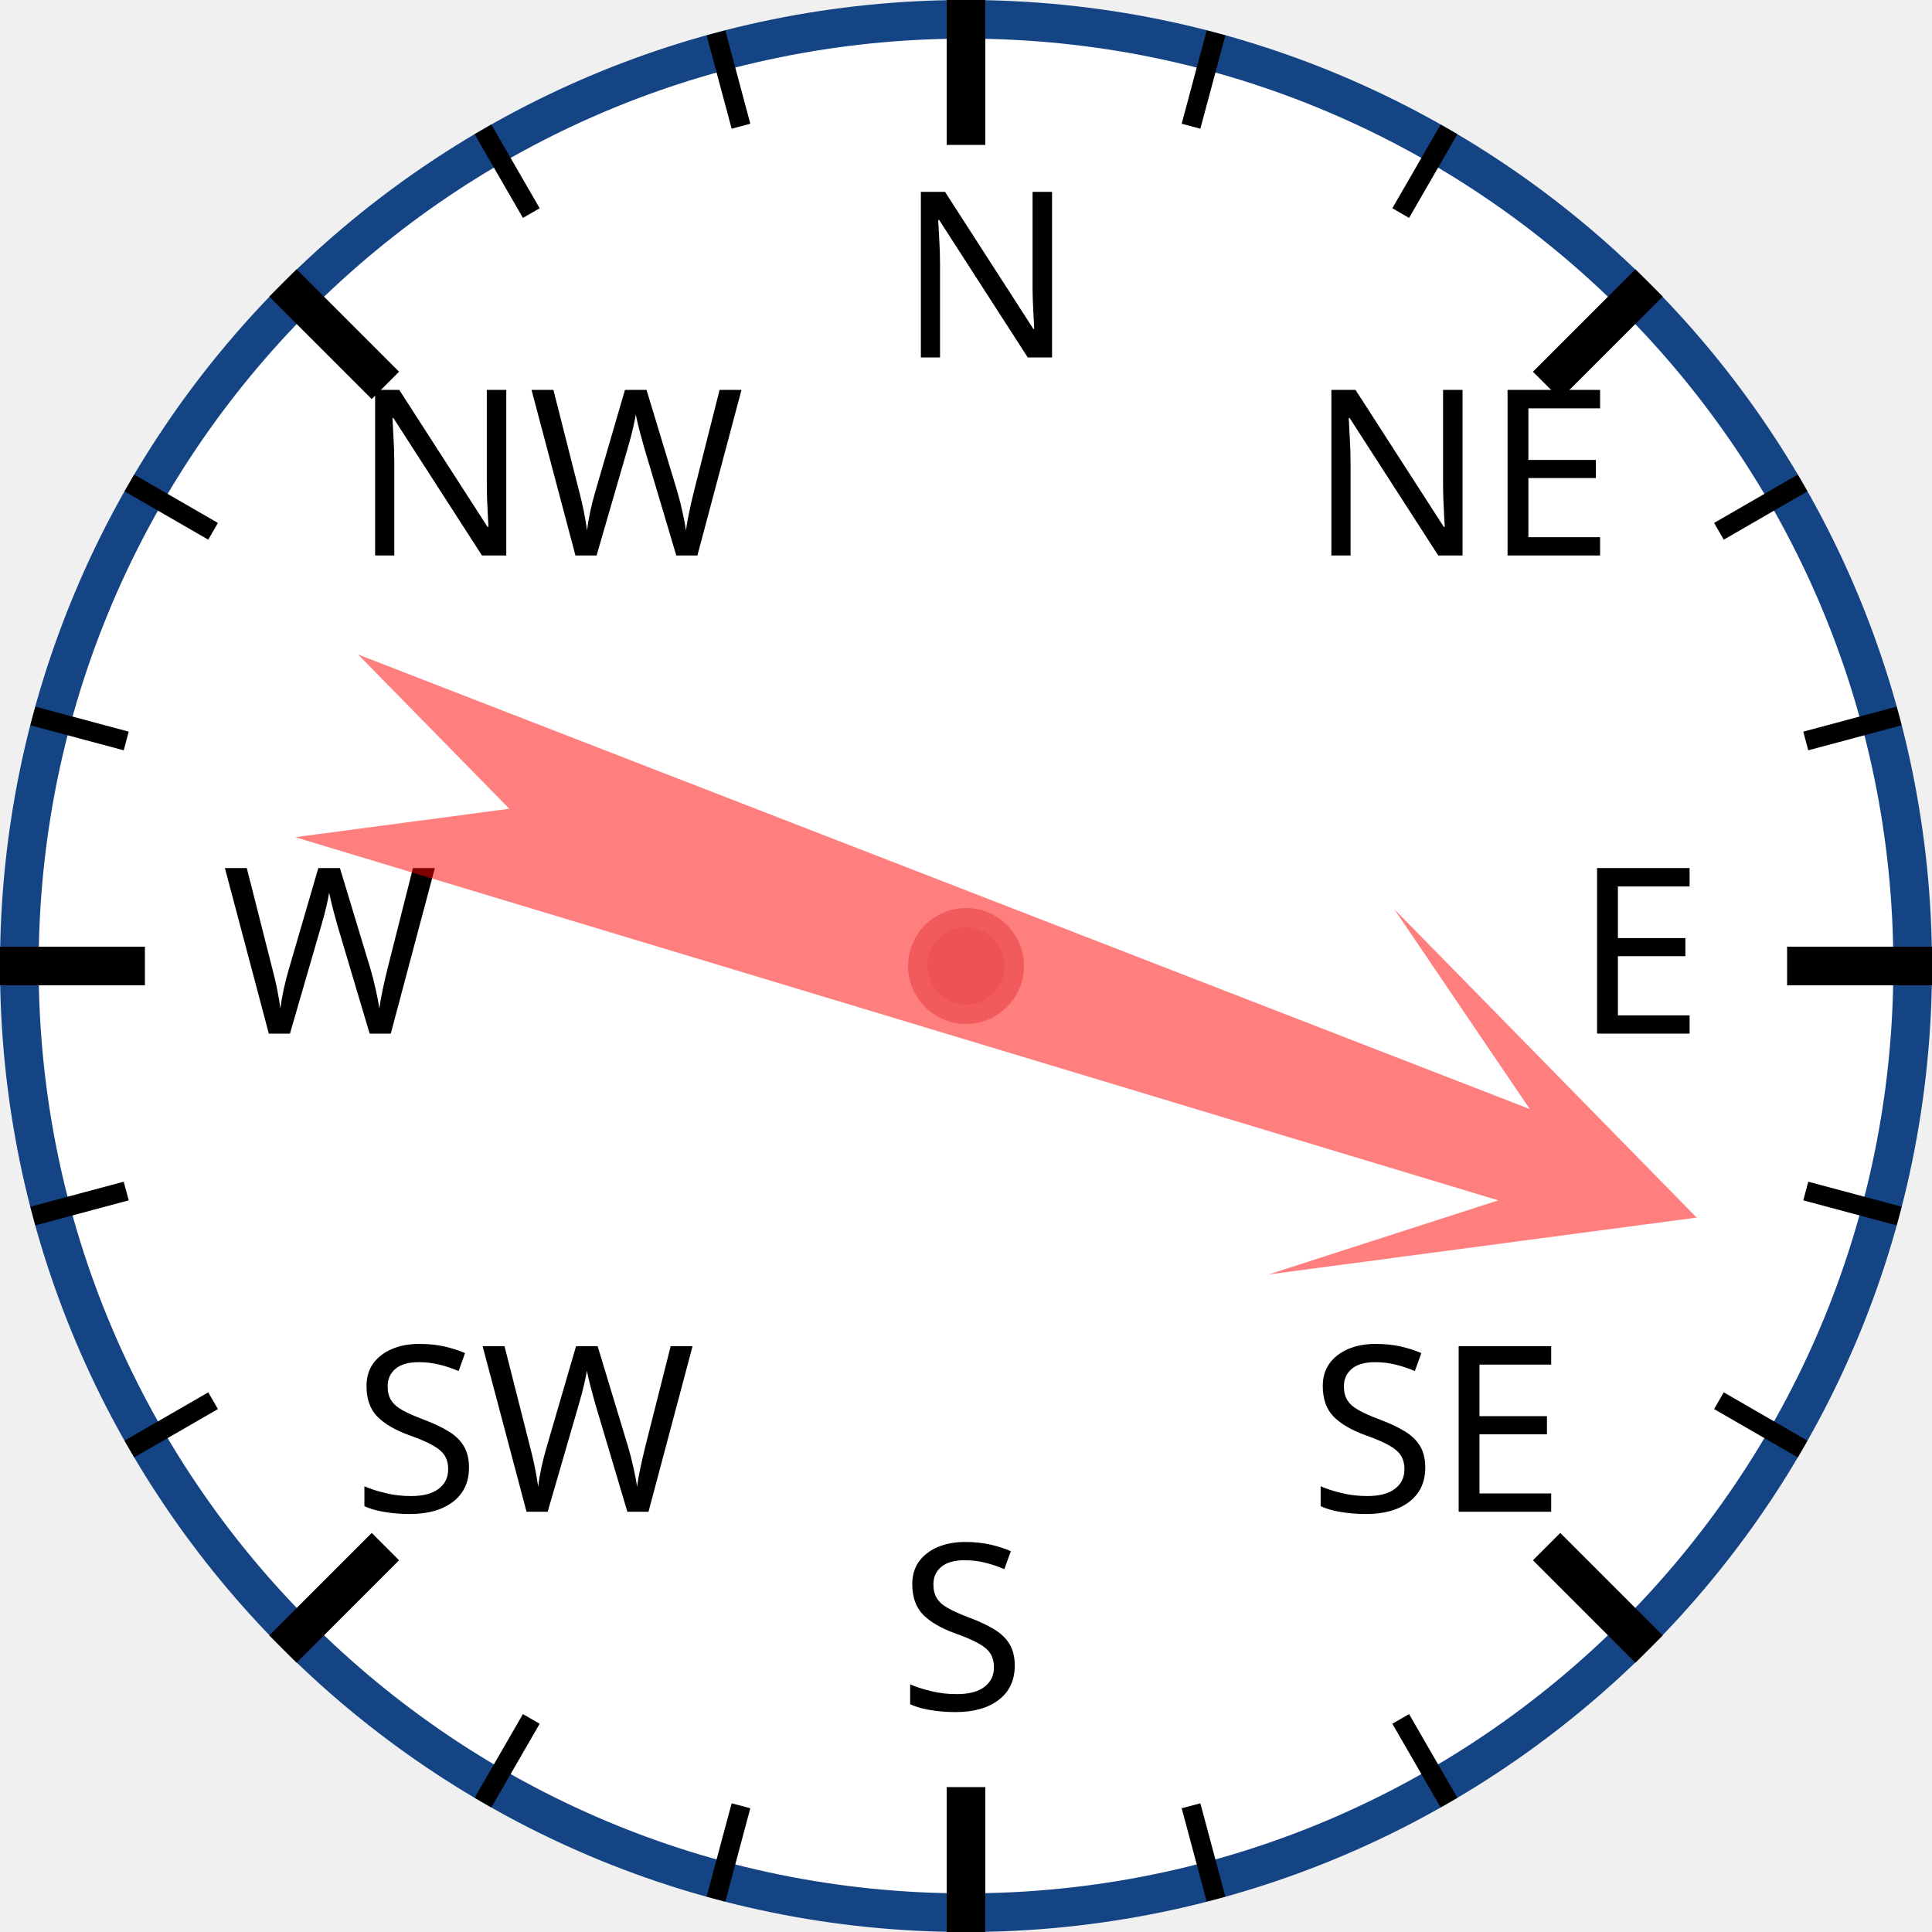
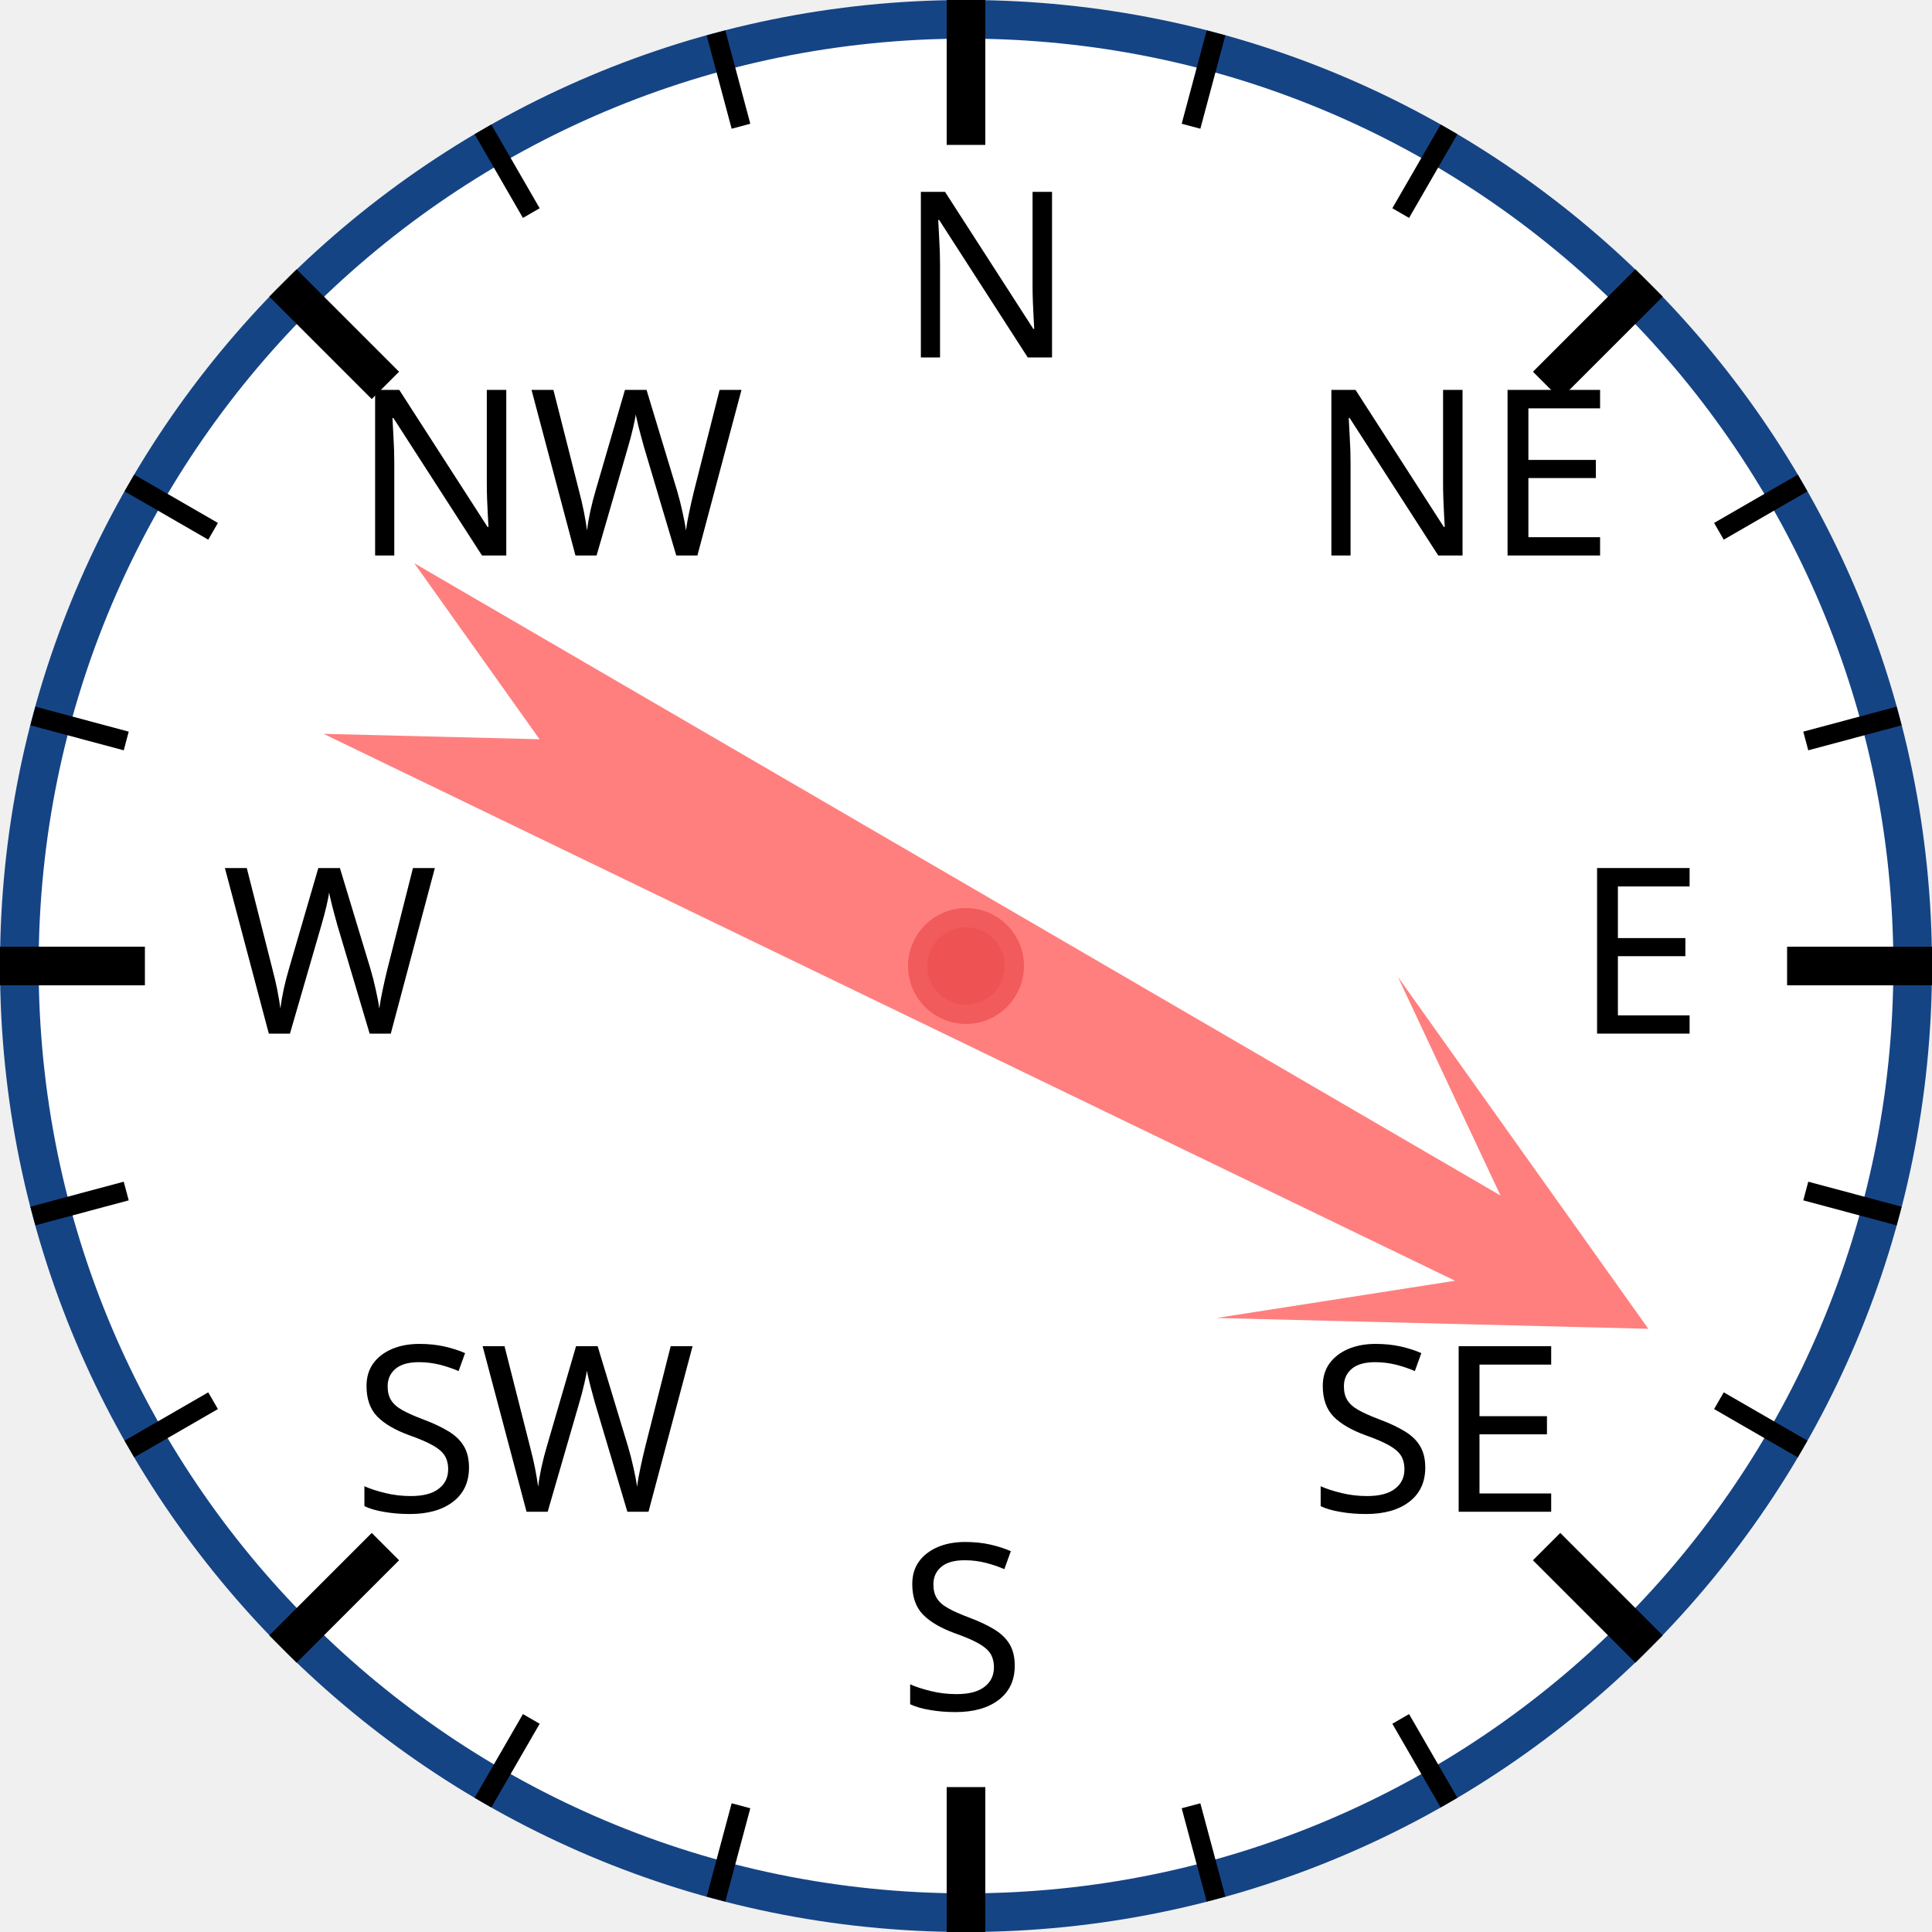
<svg xmlns="http://www.w3.org/2000/svg" width="120px" height="120px" viewBox="0 0 200 200">
  <circle cx="100" cy="100" r="98" style="fill: white; stroke: #154485; stroke-width: 4;" />
  <text x="93.0" y="37.0" style="font-family: sans-serif; font-size: 18pt;">N</text>
  <line x1="100.0" y1="0.0" x2="100.0" y2="15.0" style="stroke: black; stroke-width: 4;" />
  <line x1="74.118" y1="3.407" x2="76.706" y2="13.067" style="stroke: black; stroke-width: 2;" />
  <line x1="50" y1="13.397" x2="55" y2="22.058" style="stroke: black; stroke-width: 2;" />
  <text x="36.503" y="57.503" style="font-family: sans-serif; font-size: 18pt;">NW</text>
  <line x1="29.289" y1="29.289" x2="39.896" y2="39.896" style="stroke: black; stroke-width: 4;" />
  <line x1="13.397" y1="50" x2="22.058" y2="55" style="stroke: black; stroke-width: 2;" />
  <line x1="3.407" y1="74.118" x2="13.067" y2="76.706" style="stroke: black; stroke-width: 2;" />
  <text x="23.0" y="107.0" style="font-family: sans-serif; font-size: 18pt;">W</text>
  <line x1="0.0" y1="100.0" x2="15.0" y2="100.0" style="stroke: black; stroke-width: 4;" />
  <line x1="3.407" y1="125.882" x2="13.067" y2="123.294" style="stroke: black; stroke-width: 2;" />
  <line x1="13.397" y1="150" x2="22.058" y2="145" style="stroke: black; stroke-width: 2;" />
  <text x="36.503" y="156.497" style="font-family: sans-serif; font-size: 18pt;">SW</text>
  <line x1="29.289" y1="170.711" x2="39.896" y2="160.104" style="stroke: black; stroke-width: 4;" />
  <line x1="50" y1="186.603" x2="55" y2="177.942" style="stroke: black; stroke-width: 2;" />
  <line x1="74.118" y1="196.593" x2="76.706" y2="186.933" style="stroke: black; stroke-width: 2;" />
  <text x="93" y="177.0" style="font-family: sans-serif; font-size: 18pt;">S</text>
  <line x1="100" y1="200.0" x2="100" y2="185.0" style="stroke: black; stroke-width: 4;" />
  <line x1="125.882" y1="196.593" x2="123.294" y2="186.933" style="stroke: black; stroke-width: 2;" />
  <line x1="150.0" y1="186.603" x2="145.0" y2="177.942" style="stroke: black; stroke-width: 2;" />
  <text x="135.497" y="156.497" style="font-family: sans-serif; font-size: 18pt;">SE</text>
  <line x1="170.711" y1="170.711" x2="160.104" y2="160.104" style="stroke: black; stroke-width: 4;" />
  <line x1="186.603" y1="150" x2="177.942" y2="145" style="stroke: black; stroke-width: 2;" />
  <line x1="196.593" y1="125.882" x2="186.933" y2="123.294" style="stroke: black; stroke-width: 2;" />
  <text x="163.0" y="107" style="font-family: sans-serif; font-size: 18pt;">E</text>
  <line x1="200.0" y1="100" x2="185.0" y2="100" style="stroke: black; stroke-width: 4;" />
  <line x1="196.593" y1="74.118" x2="186.933" y2="76.706" style="stroke: black; stroke-width: 2;" />
  <line x1="186.603" y1="50" x2="177.942" y2="55" style="stroke: black; stroke-width: 2;" />
  <text x="135.497" y="57.503" style="font-family: sans-serif; font-size: 18pt;">NE</text>
  <line x1="170.711" y1="29.289" x2="160.104" y2="39.896" style="stroke: black; stroke-width: 4;" />
  <line x1="150" y1="13.397" x2="145" y2="22.058" style="stroke: black; stroke-width: 2;" />
  <line x1="125.882" y1="3.407" x2="123.294" y2="13.067" style="stroke: black; stroke-width: 2;" />
-   <polygon points="100 20 120 60 105 40 110 170 100 150 90 170 95 40 80 60" style="fill: red; fill-opacity: 0.5;" transform="rotate(109,100,100)" />
+   <polygon points="100 20 120 60 105 40 110 170 100 150 90 170 95 40 80 60" style="fill: red; fill-opacity: 0.5;" transform="rotate(118,100,100)" />
  <circle cx="100" cy="100" r="5" style="fill: #EE5252; stroke: #F25B5B; stroke-width: 2;" />
</svg>
